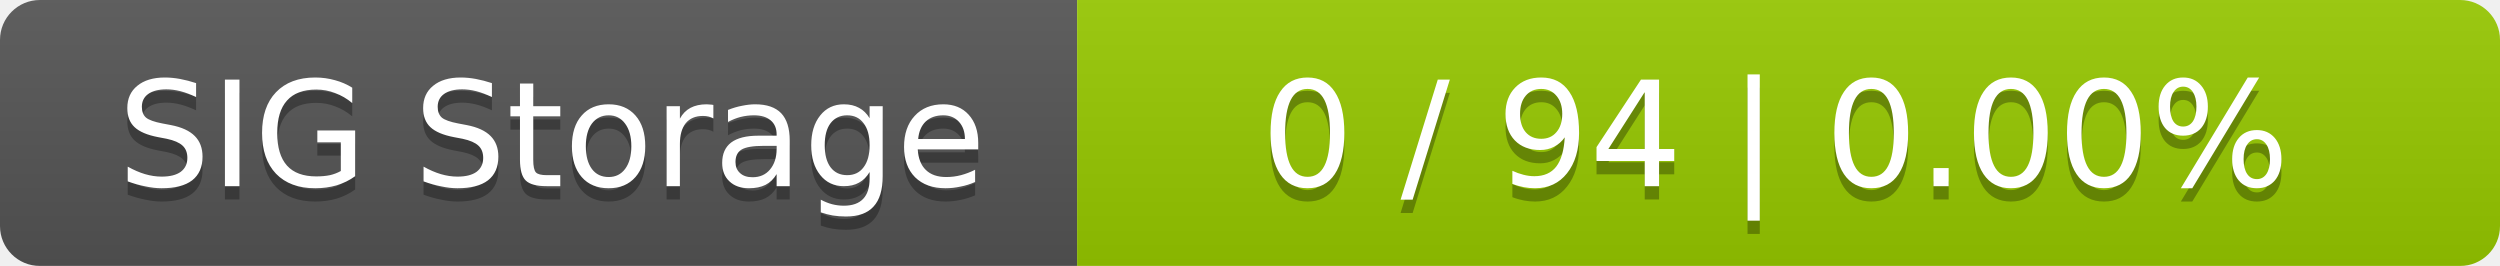
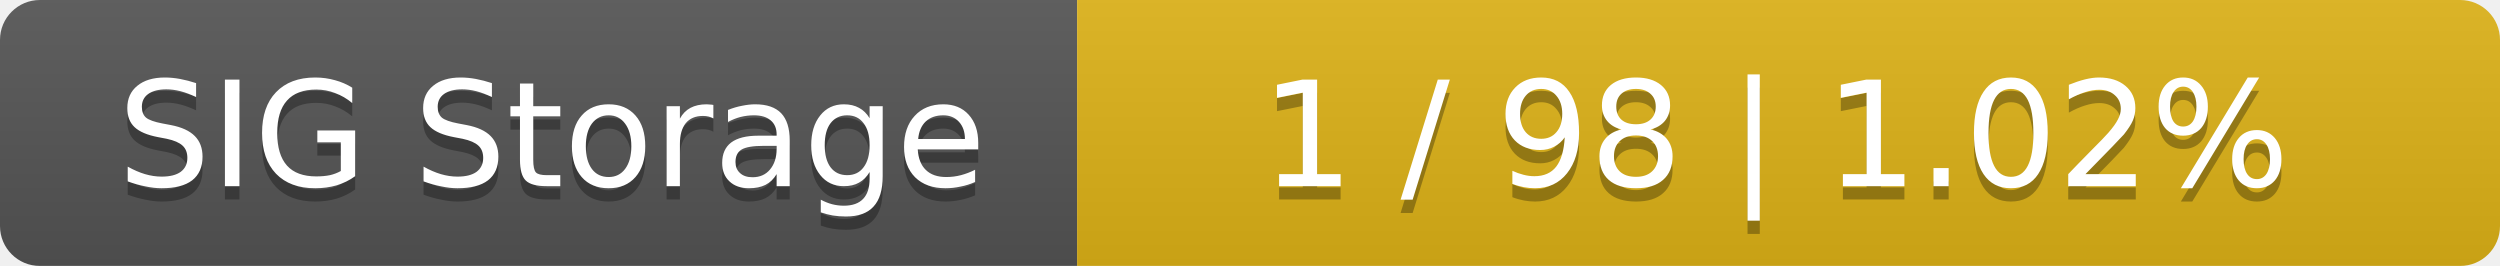
<svg xmlns="http://www.w3.org/2000/svg" width="188" height="20">
  <linearGradient id="smooth" x2="0" y2="100%">
    <stop offset="0" stop-color="#bbb" stop-opacity=".1" />
    <stop offset="1" stop-opacity=".1" />
  </linearGradient>
  <mask id="round">
    <rect width="188" height="20" rx="3" fill="#fff" />
  </mask>
  <g mask="url(#round)">
    <rect width="81" height="20" fill="#555" />
-     <rect x="81" width="107" height="20" fill="#97ca00" />
+     <rect x="81" width="107" height="20" fill="#dfb317" />
    <rect width="188" height="20" fill="url(#smooth)" />
  </g>
  <g fill="#fff" text-anchor="middle" font-family="DejaVu Sans,Verdana,Geneva,sans-serif" font-size="11">
    <text x="41.5" y="15" fill="#010101" fill-opacity=".3">SIG Storage</text>
    <text x="41.5" y="14">SIG Storage</text>
-     <text x="133.5" y="15" fill="#010101" fill-opacity=".3">0 / 94    |    0.00%</text>
-     <text x="133.5" y="14">0 / 94    |    0.00%</text>
+     <text x="133.5" y="15" fill="#010101" fill-opacity=".3">1 / 98    |    1.02%</text>
+     <text x="133.5" y="14">1 / 98    |    1.02%</text>
  </g>
</svg>
